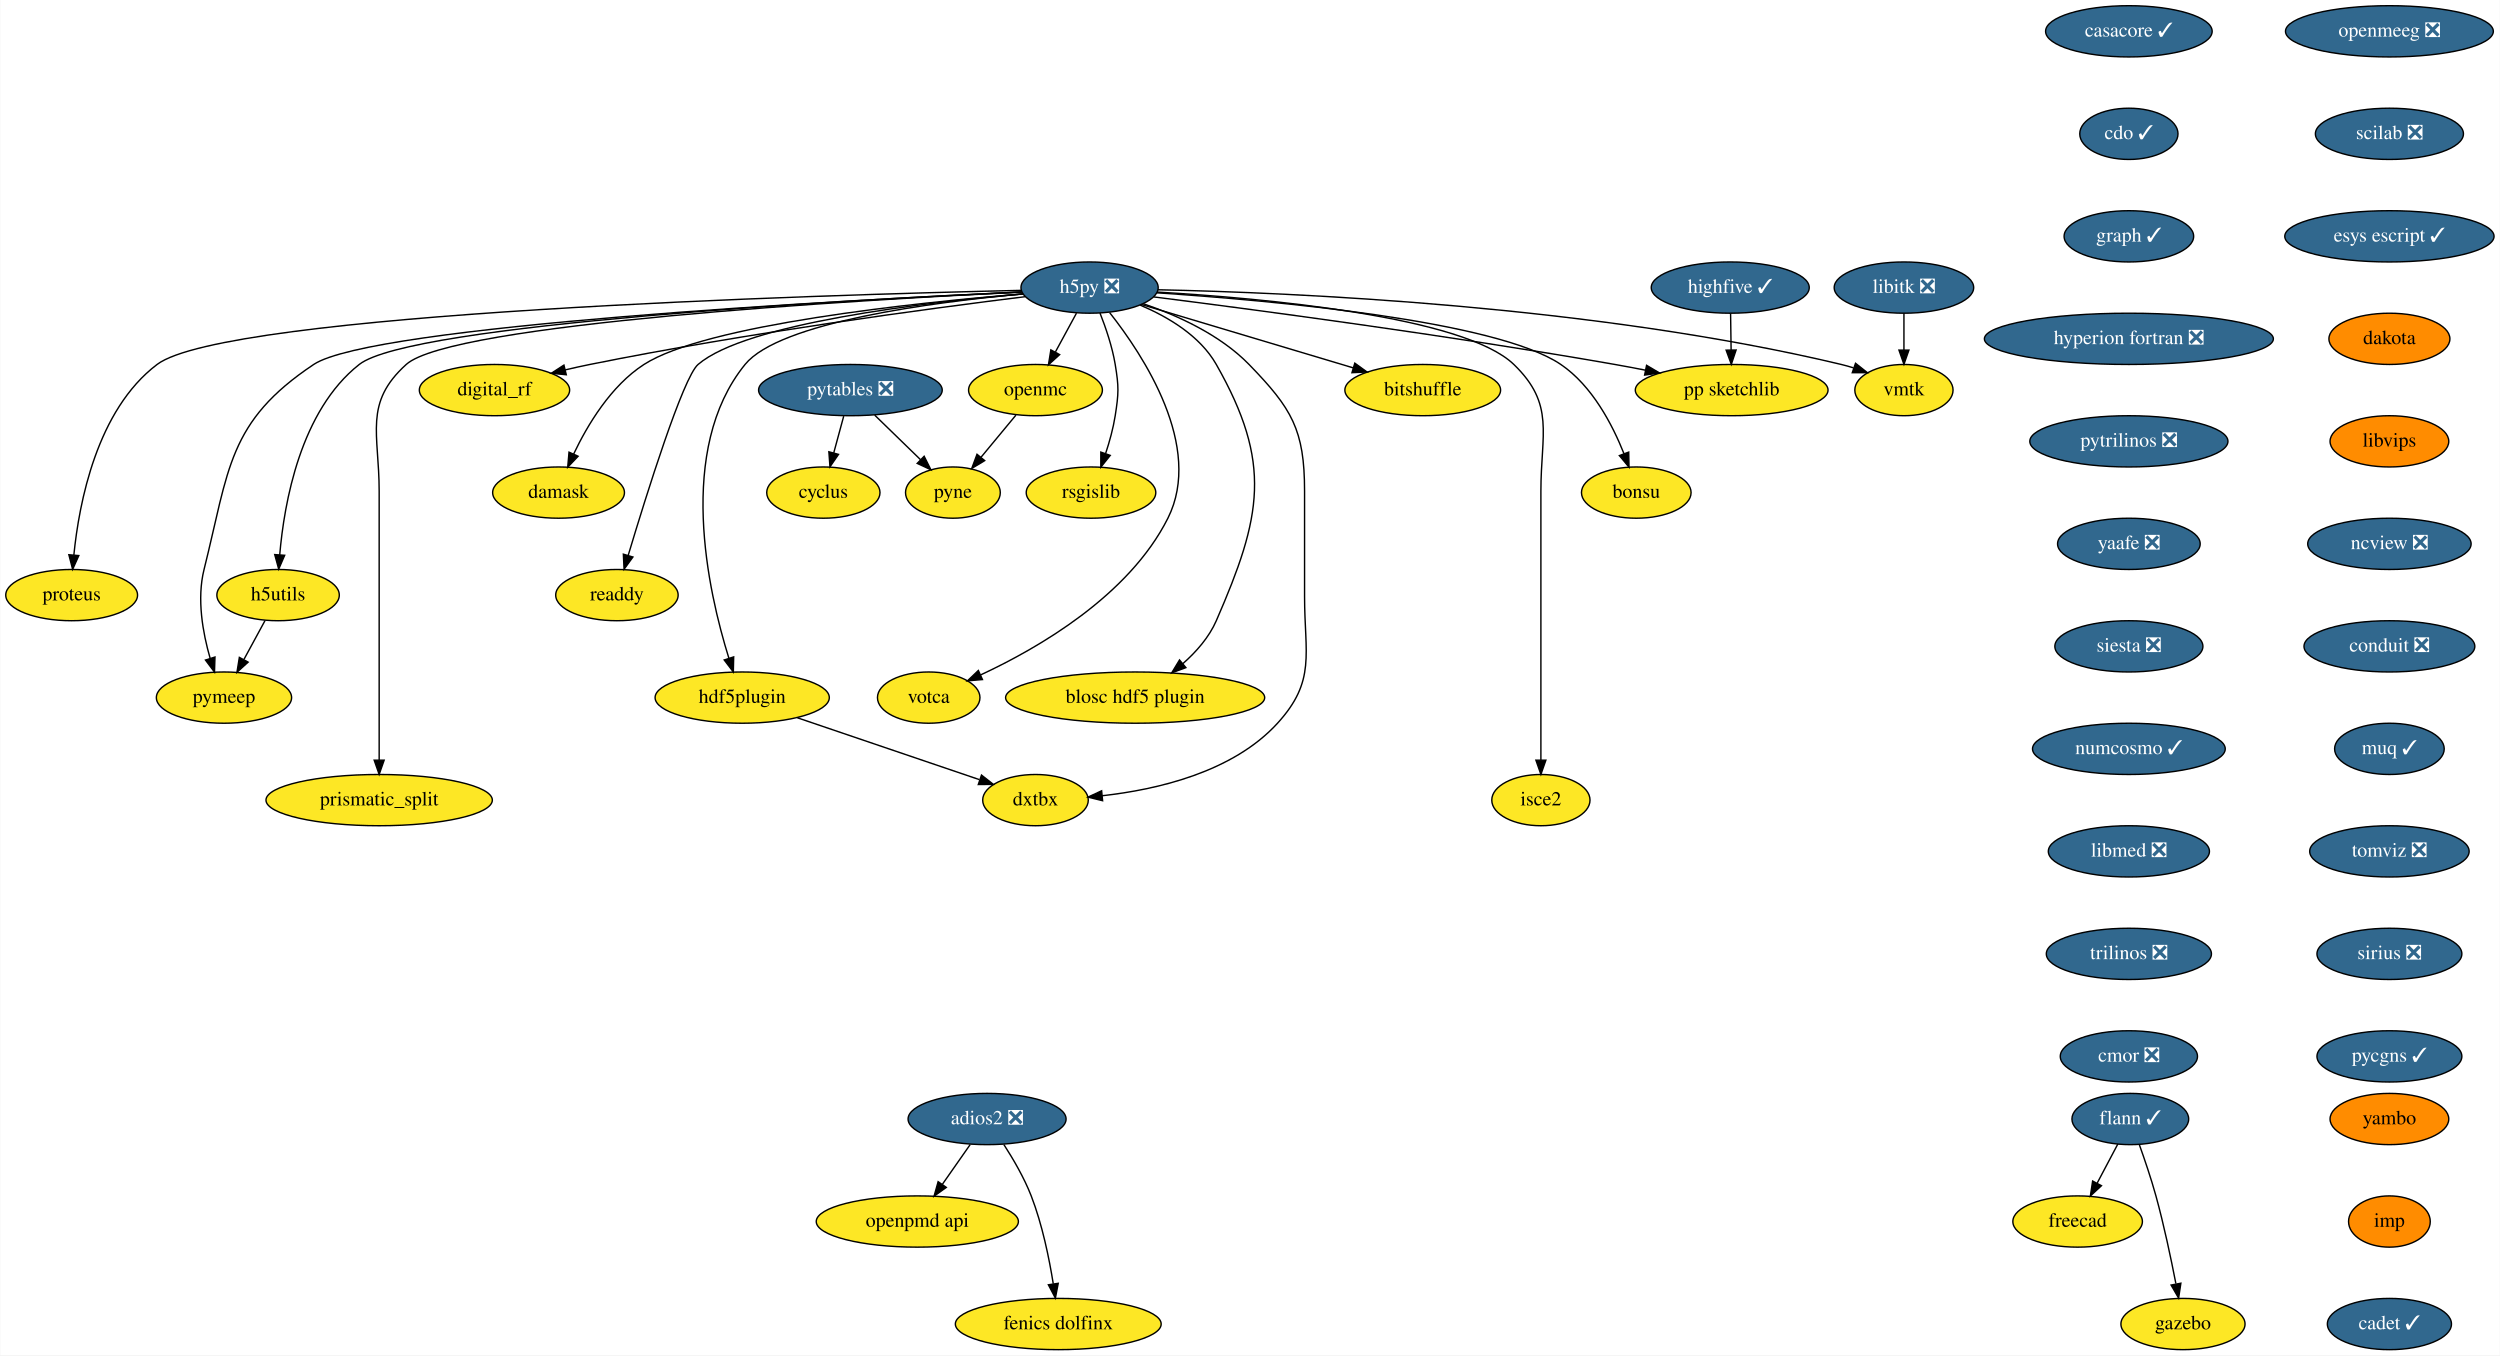
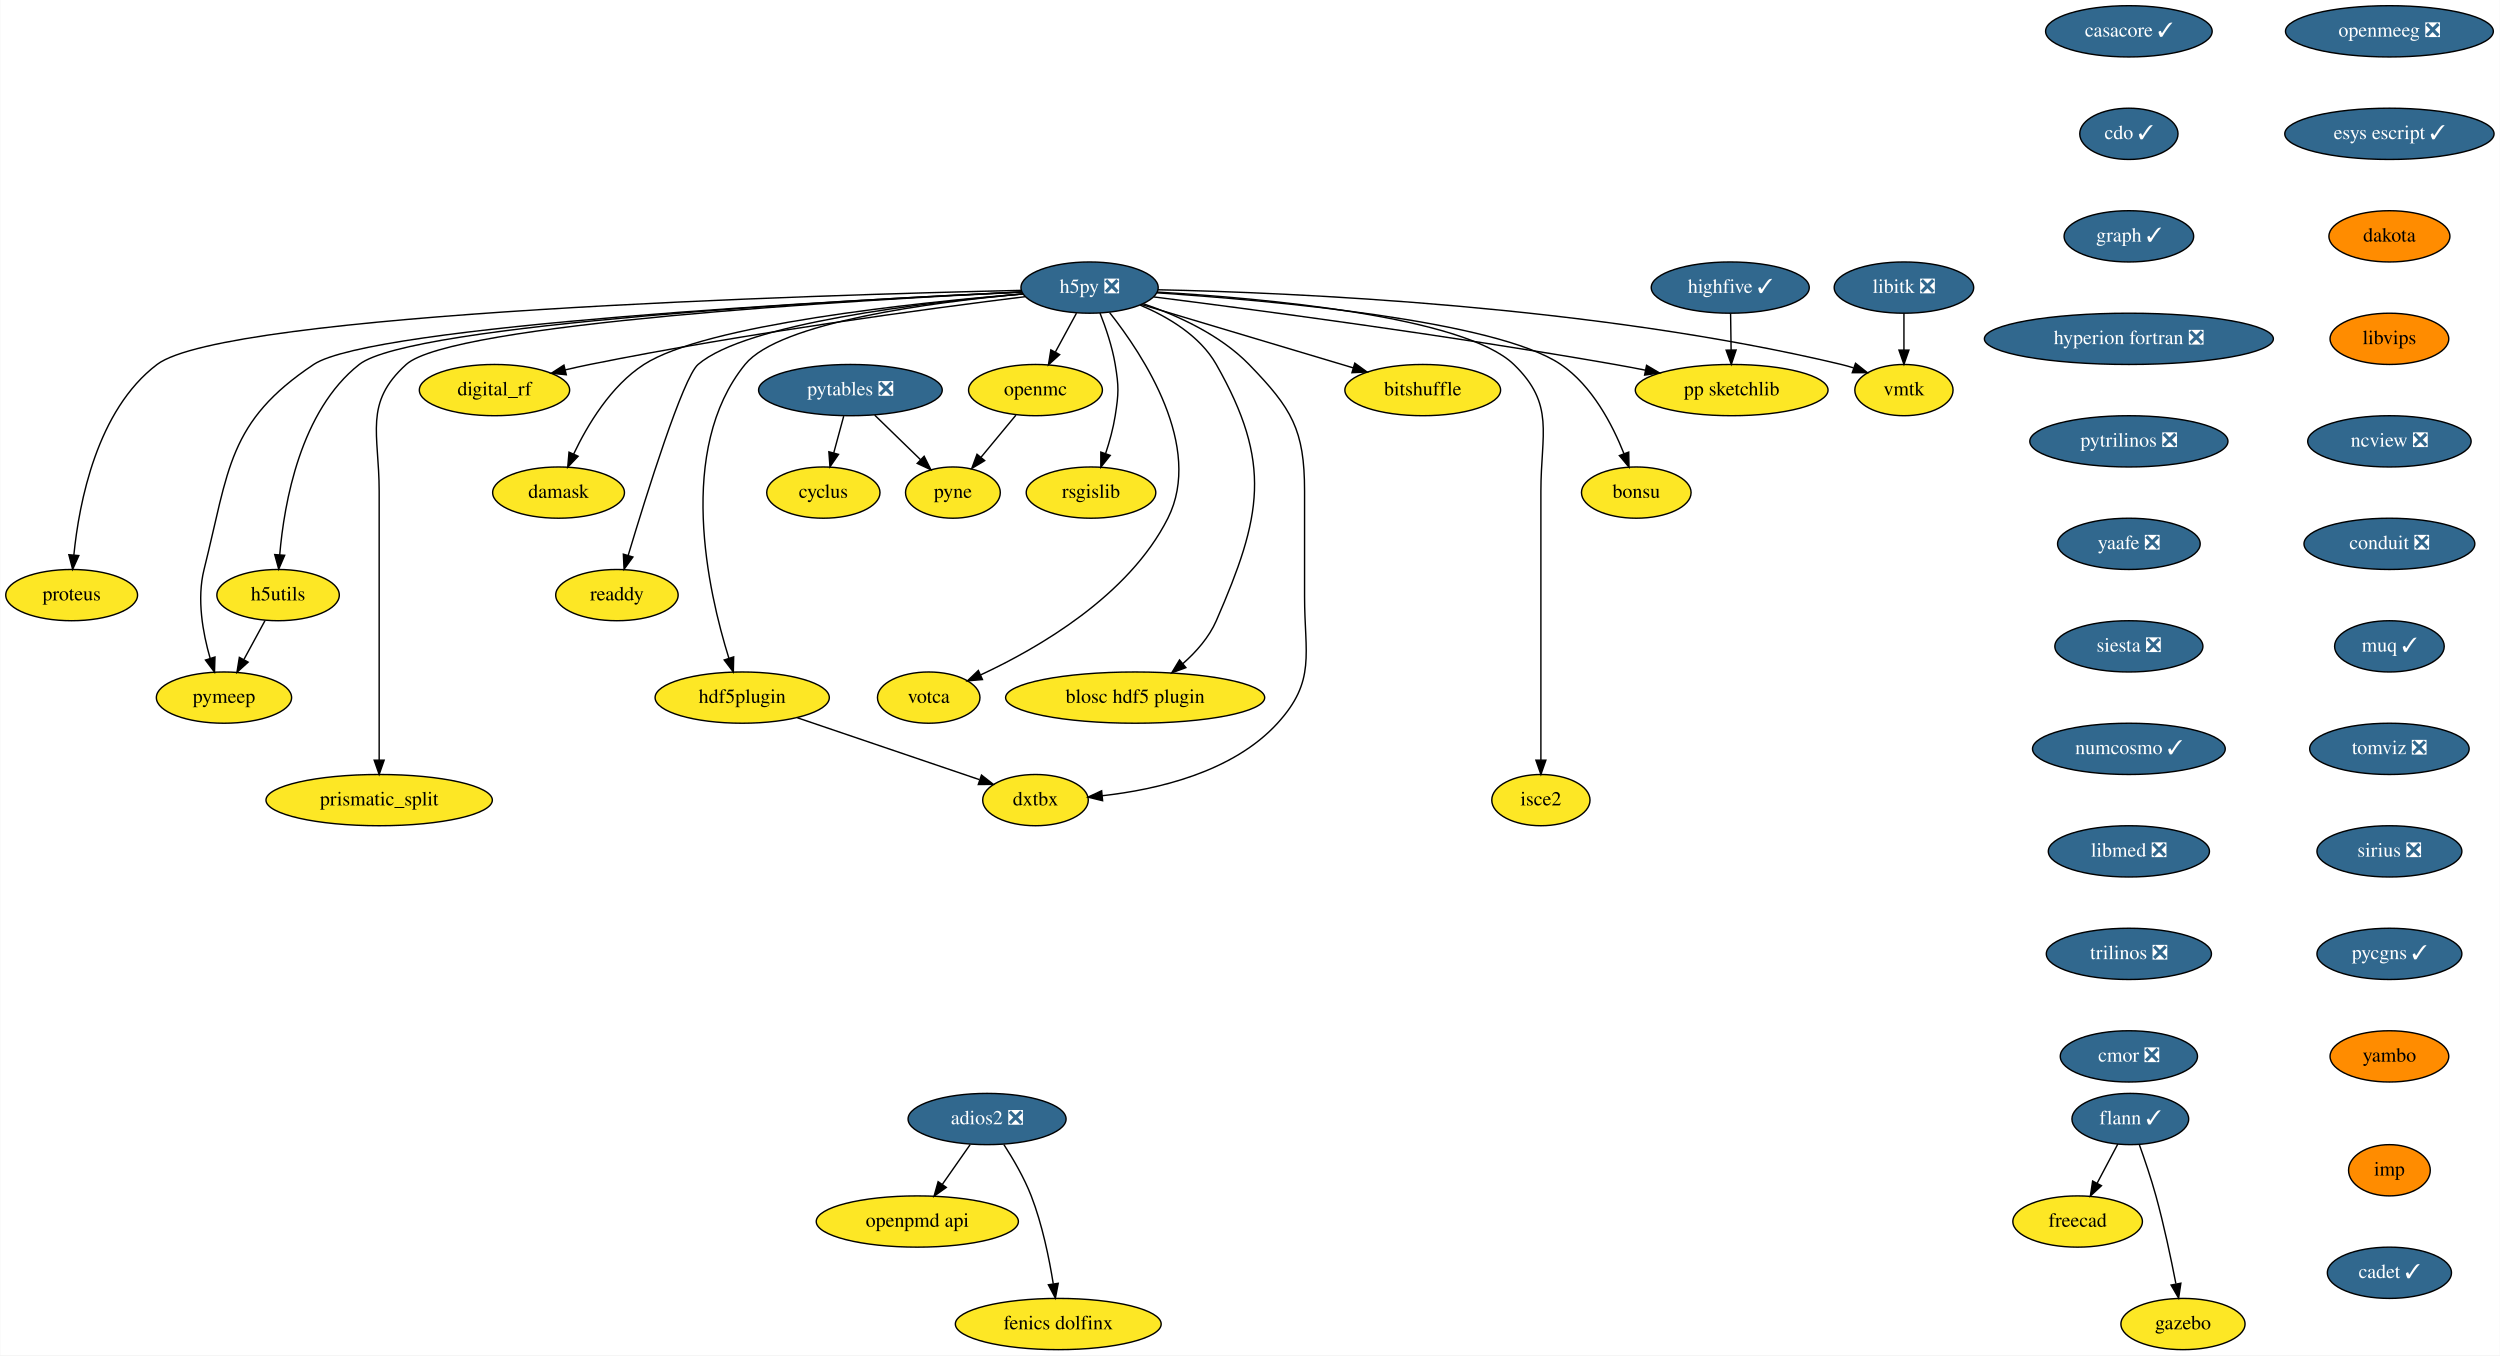
<svg xmlns="http://www.w3.org/2000/svg" xmlns:xlink="http://www.w3.org/1999/xlink" width="1756pt" height="952pt" viewBox="0.00 0.00 1755.65 952.00">
  <g id="graph0" class="graph" transform="scale(1 1) rotate(0) translate(4 948)">
    <polygon fill="white" stroke="transparent" points="-4,4 -4,-948 1751.65,-948 1751.65,4 -4,4" />
    <g id="node1" class="node">
      <g id="a_node1">
        <a xlink:href="https://github.com/conda-forge/casacore-feedstock/pull/67" xlink:title="casacore ✓">
          <ellipse fill="#31688e" stroke="black" cx="1491.15" cy="-926" rx="58.5" ry="18" />
          <text text-anchor="middle" x="1491.15" y="-922.3" font-family="Times,serif" font-size="14.00" fill="white">casacore ✓</text>
        </a>
      </g>
    </g>
    <g id="node2" class="node">
      <g id="a_node2">
        <a xlink:href="https://github.com/conda-forge/cdo-feedstock/pull/120" xlink:title="cdo ✓">
          <ellipse fill="#31688e" stroke="black" cx="1491.15" cy="-854" rx="34.5" ry="18" />
          <text text-anchor="middle" x="1491.15" y="-850.3" font-family="Times,serif" font-size="14.00" fill="white">cdo ✓</text>
        </a>
      </g>
    </g>
    <g id="node3" class="node">
      <g id="a_node3">
        <a xlink:href="https://github.com/conda-forge/graph-feedstock/pull/7" xlink:title="graph ✓">
          <ellipse fill="#31688e" stroke="black" cx="1491.15" cy="-782" rx="45.5" ry="18" />
          <text text-anchor="middle" x="1491.15" y="-778.3" font-family="Times,serif" font-size="14.00" fill="white">graph ✓</text>
        </a>
      </g>
    </g>
    <g id="node8" class="node">
      <g id="a_node8">
        <a xlink:href="https://github.com/conda-forge/hyperion-fortran-feedstock/pull/23" xlink:title="hyperion fortran ❎">
          <ellipse fill="#31688e" stroke="black" cx="1491.15" cy="-710" rx="101.5" ry="18" />
          <text text-anchor="middle" x="1491.15" y="-706.3" font-family="Times,serif" font-size="14.00" fill="white">hyperion fortran ❎</text>
        </a>
      </g>
    </g>
    <g id="node4" class="node">
      <g id="a_node4">
        <a xlink:href="https://github.com/conda-forge/cyclus-feedstock" xlink:title="cyclus">
          <ellipse fill="#fde725" stroke="black" cx="574.15" cy="-602" rx="39.79" ry="18" />
          <text text-anchor="middle" x="574.15" y="-598.3" font-family="Times,serif" font-size="14.00">cyclus</text>
        </a>
      </g>
    </g>
    <g id="node5" class="node">
      <g id="a_node5">
        <a xlink:href="https://github.com/conda-forge/flann-feedstock/pull/33" xlink:title="flann ✓">
          <ellipse fill="#31688e" stroke="black" cx="1492.15" cy="-162" rx="41" ry="18" />
          <text text-anchor="middle" x="1492.15" y="-158.3" font-family="Times,serif" font-size="14.00" fill="white">flann ✓</text>
        </a>
      </g>
    </g>
    <g id="node6" class="node">
      <g id="a_node6">
        <a xlink:href="https://github.com/conda-forge/freecad-feedstock" xlink:title="freecad">
          <ellipse fill="#fde725" stroke="black" cx="1455.15" cy="-90" rx="45.5" ry="18" />
          <text text-anchor="middle" x="1455.15" y="-86.3" font-family="Times,serif" font-size="14.00">freecad</text>
        </a>
      </g>
    </g>
    <g id="edge3" class="edge">
      <path fill="none" stroke="black" d="M1483.38,-144.41C1479.06,-136.25 1473.76,-126.22 1468.92,-117.07" />
      <polygon fill="black" stroke="black" points="1471.88,-115.16 1464.11,-107.96 1465.69,-118.43 1471.88,-115.16" />
    </g>
    <g id="node7" class="node">
      <g id="a_node7">
        <a xlink:href="https://github.com/conda-forge/gazebo-feedstock" xlink:title="gazebo">
          <ellipse fill="#fde725" stroke="black" cx="1529.15" cy="-18" rx="43.59" ry="18" />
          <text text-anchor="middle" x="1529.15" y="-14.3" font-family="Times,serif" font-size="14.00">gazebo</text>
        </a>
      </g>
    </g>
    <g id="edge4" class="edge">
      <path fill="none" stroke="black" d="M1498.5,-143.97C1502.2,-133.66 1506.79,-120.18 1510.15,-108 1515.78,-87.57 1520.72,-64.11 1524.16,-46.4" />
      <polygon fill="black" stroke="black" points="1527.67,-46.68 1526.09,-36.21 1520.79,-45.38 1527.67,-46.68" />
    </g>
    <g id="node29" class="node">
      <g id="a_node29">
        <a xlink:href="https://github.com/conda-forge/pytrilinos-feedstock/pull/44" xlink:title="pytrilinos ❎">
          <ellipse fill="#31688e" stroke="black" cx="1491.15" cy="-638" rx="69.59" ry="18" />
          <text text-anchor="middle" x="1491.15" y="-634.3" font-family="Times,serif" font-size="14.00" fill="white">pytrilinos ❎</text>
        </a>
      </g>
    </g>
    <g id="node9" class="node">
      <g id="a_node9">
        <a xlink:href="https://github.com/conda-forge/h5py-feedstock/pull/118" xlink:title="h5py ❎">
          <ellipse fill="#31688e" stroke="black" cx="761.15" cy="-746" rx="48.19" ry="18" />
          <text text-anchor="middle" x="761.15" y="-742.3" font-family="Times,serif" font-size="14.00" fill="white">h5py ❎</text>
        </a>
      </g>
    </g>
    <g id="node10" class="node">
      <g id="a_node10">
        <a xlink:href="https://github.com/conda-forge/openmc-feedstock" xlink:title="openmc">
          <ellipse fill="#fde725" stroke="black" cx="723.15" cy="-674" rx="47" ry="18" />
          <text text-anchor="middle" x="723.15" y="-670.3" font-family="Times,serif" font-size="14.00">openmc</text>
        </a>
      </g>
    </g>
    <g id="edge6" class="edge">
      <path fill="none" stroke="black" d="M751.95,-728.05C747.51,-719.89 742.1,-709.91 737.16,-700.82" />
      <polygon fill="black" stroke="black" points="740.11,-698.91 732.26,-691.79 733.95,-702.25 740.11,-698.91" />
    </g>
    <g id="node11" class="node">
      <g id="a_node11">
        <a xlink:href="https://github.com/conda-forge/rsgislib-feedstock" xlink:title="rsgislib">
          <ellipse fill="#fde725" stroke="black" cx="762.15" cy="-602" rx="45.5" ry="18" />
          <text text-anchor="middle" x="762.15" y="-598.3" font-family="Times,serif" font-size="14.00">rsgislib</text>
        </a>
      </g>
    </g>
    <g id="edge7" class="edge">
      <path fill="none" stroke="black" d="M768.44,-728.18C772.48,-717.94 777.09,-704.46 779.15,-692 781.75,-676.21 781.62,-671.81 779.15,-656 777.77,-647.18 775.17,-637.82 772.41,-629.46" />
      <polygon fill="black" stroke="black" points="775.65,-628.13 769.04,-619.86 769.05,-630.45 775.65,-628.13" />
    </g>
    <g id="node12" class="node">
      <g id="a_node12">
        <a xlink:href="https://github.com/conda-forge/h5utils-feedstock" xlink:title="h5utils">
          <ellipse fill="#fde725" stroke="black" cx="191.15" cy="-530" rx="43" ry="18" />
          <text text-anchor="middle" x="191.15" y="-526.3" font-family="Times,serif" font-size="14.00">h5utils</text>
        </a>
      </g>
    </g>
    <g id="edge8" class="edge">
      <path fill="none" stroke="black" d="M713.35,-742.95C592.98,-737.38 284.29,-720.45 248.15,-692 206.9,-659.54 195.44,-594.98 192.3,-558.24" />
      <polygon fill="black" stroke="black" points="195.78,-557.96 191.59,-548.24 188.8,-558.46 195.78,-557.96" />
    </g>
    <g id="node13" class="node">
      <g id="a_node13">
        <a xlink:href="https://github.com/conda-forge/pymeep-feedstock" xlink:title="pymeep">
          <ellipse fill="#fde725" stroke="black" cx="153.15" cy="-458" rx="47.5" ry="18" />
          <text text-anchor="middle" x="153.15" y="-454.3" font-family="Times,serif" font-size="14.00">pymeep</text>
        </a>
      </g>
    </g>
    <g id="edge9" class="edge">
      <path fill="none" stroke="black" d="M713.39,-742.92C588.15,-737.1 257.07,-719.3 216.15,-692 155.77,-651.72 156.79,-618.4 139.15,-548 133.97,-527.33 138.27,-503.45 143.42,-485.63" />
      <polygon fill="black" stroke="black" points="146.82,-486.5 146.49,-475.91 140.14,-484.39 146.82,-486.5" />
    </g>
    <g id="node14" class="node">
      <g id="a_node14">
        <a xlink:href="https://github.com/conda-forge/blosc-hdf5-plugin-feedstock" xlink:title="blosc hdf5 plugin">
          <ellipse fill="#fde725" stroke="black" cx="793.15" cy="-458" rx="91" ry="18" />
          <text text-anchor="middle" x="793.15" y="-454.3" font-family="Times,serif" font-size="14.00">blosc hdf5 plugin</text>
        </a>
      </g>
    </g>
    <g id="edge10" class="edge">
      <path fill="none" stroke="black" d="M796.66,-733.7C816.17,-725.47 838.68,-712.17 850.15,-692 889.68,-622.45 882.1,-585.34 850.15,-512 845.09,-500.39 836.09,-490.17 826.71,-481.89" />
      <polygon fill="black" stroke="black" points="828.78,-479.05 818.83,-475.39 824.33,-484.45 828.78,-479.05" />
    </g>
    <g id="node15" class="node">
      <g id="a_node15">
        <a xlink:href="https://github.com/conda-forge/isce2-feedstock" xlink:title="isce2">
          <ellipse fill="#fde725" stroke="black" cx="1078.15" cy="-386" rx="34.5" ry="18" />
          <text text-anchor="middle" x="1078.15" y="-382.3" font-family="Times,serif" font-size="14.00">isce2</text>
        </a>
      </g>
    </g>
    <g id="edge11" class="edge">
      <path fill="none" stroke="black" d="M808.52,-742.86C883.37,-738.48 1024.1,-725.87 1059.15,-692 1088.23,-663.89 1078.15,-643.45 1078.15,-603 1078.15,-603 1078.15,-603 1078.15,-529 1078.15,-489 1078.15,-442.65 1078.15,-414.08" />
      <polygon fill="black" stroke="black" points="1081.65,-414.05 1078.15,-404.05 1074.65,-414.05 1081.65,-414.05" />
    </g>
    <g id="node16" class="node">
      <g id="a_node16">
        <a xlink:href="https://github.com/conda-forge/bitshuffle-feedstock" xlink:title="bitshuffle">
          <ellipse fill="#fde725" stroke="black" cx="995.15" cy="-674" rx="54.69" ry="18" />
          <text text-anchor="middle" x="995.15" y="-670.3" font-family="Times,serif" font-size="14.00">bitshuffle</text>
        </a>
      </g>
    </g>
    <g id="edge12" class="edge">
      <path fill="none" stroke="black" d="M797.45,-734.14C837.43,-722.18 901.92,-702.89 946.31,-689.61" />
      <polygon fill="black" stroke="black" points="947.44,-692.92 956.02,-686.7 945.44,-686.22 947.44,-692.92" />
    </g>
    <g id="node17" class="node">
      <g id="a_node17">
        <a xlink:href="https://github.com/conda-forge/bonsu-feedstock" xlink:title="bonsu">
          <ellipse fill="#fde725" stroke="black" cx="1145.15" cy="-602" rx="38.5" ry="18" />
          <text text-anchor="middle" x="1145.15" y="-598.3" font-family="Times,serif" font-size="14.00">bonsu</text>
        </a>
      </g>
    </g>
    <g id="edge13" class="edge">
      <path fill="none" stroke="black" d="M808.26,-742.33C888.33,-737.02 1046.7,-722.84 1092.15,-692 1114.14,-677.07 1128.41,-649.71 1136.53,-629.25" />
      <polygon fill="black" stroke="black" points="1139.83,-630.44 1140.04,-619.85 1133.27,-628 1139.83,-630.44" />
    </g>
    <g id="node18" class="node">
      <g id="a_node18">
        <a xlink:href="https://github.com/conda-forge/proteus-feedstock" xlink:title="proteus">
          <ellipse fill="#fde725" stroke="black" cx="46.15" cy="-530" rx="46.29" ry="18" />
          <text text-anchor="middle" x="46.15" y="-526.3" font-family="Times,serif" font-size="14.00">proteus</text>
        </a>
      </g>
    </g>
    <g id="edge14" class="edge">
      <path fill="none" stroke="black" d="M713.27,-744.06C570.44,-740.84 154.29,-728.4 106.15,-692 63.92,-660.07 51.4,-595.03 47.7,-558.14" />
      <polygon fill="black" stroke="black" points="51.18,-557.76 46.84,-548.09 44.2,-558.35 51.18,-557.76" />
    </g>
    <g id="node19" class="node">
      <g id="a_node19">
        <a xlink:href="https://github.com/conda-forge/hdf5plugin-feedstock" xlink:title="hdf5plugin">
          <ellipse fill="#fde725" stroke="black" cx="517.15" cy="-458" rx="61.19" ry="18" />
          <text text-anchor="middle" x="517.15" y="-454.3" font-family="Times,serif" font-size="14.00">hdf5plugin</text>
        </a>
      </g>
    </g>
    <g id="edge15" class="edge">
      <path fill="none" stroke="black" d="M714.42,-741.54C651.15,-735.77 543.31,-721.76 519.15,-692 470.69,-632.31 493.08,-532.83 507.83,-485.54" />
      <polygon fill="black" stroke="black" points="511.16,-486.6 510.92,-476 504.51,-484.44 511.16,-486.6" />
    </g>
    <g id="node20" class="node">
      <g id="a_node20">
        <a xlink:href="https://github.com/conda-forge/prismatic_split-feedstock" xlink:title="prismatic_split">
          <ellipse fill="#fde725" stroke="black" cx="262.15" cy="-386" rx="79.5" ry="18" />
          <text text-anchor="middle" x="262.15" y="-382.3" font-family="Times,serif" font-size="14.00">prismatic_split</text>
        </a>
      </g>
    </g>
    <g id="edge16" class="edge">
      <path fill="none" stroke="black" d="M713.7,-742.88C598.83,-737.31 312.86,-720.68 281.15,-692 251.15,-664.87 262.15,-643.45 262.15,-603 262.15,-603 262.15,-603 262.15,-529 262.15,-489 262.15,-442.65 262.15,-414.08" />
      <polygon fill="black" stroke="black" points="265.65,-414.05 262.15,-404.05 258.65,-414.05 265.65,-414.05" />
    </g>
    <g id="node21" class="node">
      <g id="a_node21">
        <a xlink:href="https://github.com/conda-forge/digital_rf-feedstock" xlink:title="digital_rf">
          <ellipse fill="#fde725" stroke="black" cx="343.15" cy="-674" rx="52.79" ry="18" />
          <text text-anchor="middle" x="343.15" y="-670.3" font-family="Times,serif" font-size="14.00">digital_rf</text>
        </a>
      </g>
    </g>
    <g id="edge17" class="edge">
      <path fill="none" stroke="black" d="M716.02,-739.63C648.96,-731.33 519.19,-714.01 410.15,-692 404.49,-690.86 398.6,-689.55 392.76,-688.17" />
      <polygon fill="black" stroke="black" points="393.58,-684.77 383.03,-685.81 391.92,-691.57 393.58,-684.77" />
    </g>
    <g id="node22" class="node">
      <g id="a_node22">
        <a xlink:href="https://github.com/conda-forge/damask-feedstock" xlink:title="damask">
          <ellipse fill="#fde725" stroke="black" cx="388.15" cy="-602" rx="46.29" ry="18" />
          <text text-anchor="middle" x="388.15" y="-598.3" font-family="Times,serif" font-size="14.00">damask</text>
        </a>
      </g>
    </g>
    <g id="edge18" class="edge">
      <path fill="none" stroke="black" d="M714.32,-741.59C638.11,-735.29 491.4,-719.89 448.15,-692 424.89,-677.01 408.43,-649.46 398.7,-628.97" />
      <polygon fill="black" stroke="black" points="401.89,-627.53 394.59,-619.85 395.51,-630.4 401.89,-627.53" />
    </g>
    <g id="node23" class="node">
      <g id="a_node23">
        <a xlink:href="https://github.com/conda-forge/pp-sketchlib-feedstock" xlink:title="pp sketchlib">
          <ellipse fill="#fde725" stroke="black" cx="1212.15" cy="-674" rx="67.69" ry="18" />
          <text text-anchor="middle" x="1212.15" y="-670.3" font-family="Times,serif" font-size="14.00">pp sketchlib</text>
        </a>
      </g>
    </g>
    <g id="edge19" class="edge">
      <path fill="none" stroke="black" d="M806.16,-739.45C875.81,-730.65 1013.81,-712.39 1130.15,-692 1137.14,-690.77 1144.44,-689.4 1151.69,-687.97" />
      <polygon fill="black" stroke="black" points="1152.38,-691.4 1161.5,-686.01 1151.01,-684.54 1152.38,-691.4" />
    </g>
    <g id="node24" class="node">
      <g id="a_node24">
        <a xlink:href="https://github.com/conda-forge/readdy-feedstock" xlink:title="readdy">
          <ellipse fill="#fde725" stroke="black" cx="429.15" cy="-530" rx="43" ry="18" />
          <text text-anchor="middle" x="429.15" y="-526.3" font-family="Times,serif" font-size="14.00">readdy</text>
        </a>
      </g>
    </g>
    <g id="edge20" class="edge">
      <path fill="none" stroke="black" d="M714.47,-741.56C645.22,-735.55 519.78,-720.94 486.15,-692 475.64,-682.96 450.06,-601.21 437.04,-557.81" />
      <polygon fill="black" stroke="black" points="440.38,-556.75 434.17,-548.17 433.67,-558.75 440.38,-556.75" />
    </g>
    <g id="node25" class="node">
      <g id="a_node25">
        <a xlink:href="https://github.com/conda-forge/votca-feedstock" xlink:title="votca">
          <ellipse fill="#fde725" stroke="black" cx="648.15" cy="-458" rx="36" ry="18" />
          <text text-anchor="middle" x="648.15" y="-454.3" font-family="Times,serif" font-size="14.00">votca</text>
        </a>
      </g>
    </g>
    <g id="edge21" class="edge">
      <path fill="none" stroke="black" d="M775.25,-728.41C798.84,-698.54 841.34,-634.15 816.15,-584 788.8,-529.57 725.27,-492.84 684.65,-473.96" />
      <polygon fill="black" stroke="black" points="685.9,-470.68 675.35,-469.76 683.02,-477.06 685.9,-470.68" />
    </g>
    <g id="node26" class="node">
      <g id="a_node26">
        <a xlink:href="https://github.com/conda-forge/vmtk-feedstock" xlink:title="vmtk">
          <ellipse fill="#fde725" stroke="black" cx="1333.15" cy="-674" rx="34.5" ry="18" />
          <text text-anchor="middle" x="1333.15" y="-670.3" font-family="Times,serif" font-size="14.00">vmtk</text>
        </a>
      </g>
    </g>
    <g id="edge22" class="edge">
      <path fill="none" stroke="black" d="M809.19,-744.47C902.82,-742.49 1115.75,-733.4 1289.15,-692 1291.98,-691.32 1294.88,-690.5 1297.77,-689.6" />
      <polygon fill="black" stroke="black" points="1299.15,-692.83 1307.46,-686.25 1296.86,-686.21 1299.15,-692.83" />
    </g>
    <g id="node27" class="node">
      <g id="a_node27">
        <a xlink:href="https://github.com/conda-forge/dxtbx-feedstock" xlink:title="dxtbx">
          <ellipse fill="#fde725" stroke="black" cx="723.15" cy="-386" rx="37.09" ry="18" />
          <text text-anchor="middle" x="723.15" y="-382.3" font-family="Times,serif" font-size="14.00">dxtbx</text>
        </a>
      </g>
    </g>
    <g id="edge23" class="edge">
      <path fill="none" stroke="black" d="M798.73,-734.72C822.65,-726.53 852.84,-712.91 873.15,-692 903.24,-661.02 912.15,-646.19 912.15,-603 912.15,-603 912.15,-603 912.15,-529 912.15,-488.55 920.4,-469.88 893.15,-440 861.78,-405.61 808.52,-393.34 769.95,-389.07" />
      <polygon fill="black" stroke="black" points="770.29,-385.58 759.99,-388.1 769.61,-392.55 770.29,-385.58" />
    </g>
    <g id="node28" class="node">
      <g id="a_node28">
        <a xlink:href="https://github.com/conda-forge/pyne-feedstock" xlink:title="pyne">
          <ellipse fill="#fde725" stroke="black" cx="665.15" cy="-602" rx="33.29" ry="18" />
          <text text-anchor="middle" x="665.15" y="-598.3" font-family="Times,serif" font-size="14.00">pyne</text>
        </a>
      </g>
    </g>
    <g id="edge24" class="edge">
      <path fill="none" stroke="black" d="M709.4,-656.41C702.07,-647.57 692.93,-636.53 684.86,-626.79" />
      <polygon fill="black" stroke="black" points="687.47,-624.46 678.39,-618.99 682.08,-628.92 687.47,-624.46" />
    </g>
    <g id="edge25" class="edge">
      <path fill="none" stroke="black" d="M181.95,-512.05C177.51,-503.89 172.1,-493.91 167.16,-484.82" />
      <polygon fill="black" stroke="black" points="170.11,-482.91 162.26,-475.79 163.95,-486.25 170.11,-482.91" />
    </g>
    <g id="edge26" class="edge">
      <path fill="none" stroke="black" d="M555.89,-443.83C592.43,-431.42 646.94,-412.9 683.7,-400.4" />
      <polygon fill="black" stroke="black" points="685.23,-403.58 693.57,-397.05 682.98,-396.95 685.23,-403.58" />
    </g>
    <g id="node32" class="node">
      <g id="a_node32">
        <a xlink:href="https://github.com/conda-forge/yaafe-feedstock/pull/17" xlink:title="yaafe ❎">
          <ellipse fill="#31688e" stroke="black" cx="1491.15" cy="-566" rx="50.09" ry="18" />
          <text text-anchor="middle" x="1491.15" y="-562.3" font-family="Times,serif" font-size="14.00" fill="white">yaafe ❎</text>
        </a>
      </g>
    </g>
    <g id="node30" class="node">
      <g id="a_node30">
        <a xlink:href="https://github.com/conda-forge/libitk-feedstock/pull/70" xlink:title="libitk ❎">
          <ellipse fill="#31688e" stroke="black" cx="1333.15" cy="-746" rx="48.99" ry="18" />
          <text text-anchor="middle" x="1333.15" y="-742.3" font-family="Times,serif" font-size="14.00" fill="white">libitk ❎</text>
        </a>
      </g>
    </g>
    <g id="edge28" class="edge">
      <path fill="none" stroke="black" d="M1333.15,-727.7C1333.15,-719.98 1333.15,-710.71 1333.15,-702.11" />
      <polygon fill="black" stroke="black" points="1336.65,-702.1 1333.15,-692.1 1329.65,-702.1 1336.65,-702.1" />
    </g>
    <g id="node31" class="node">
      <g id="a_node31">
        <a xlink:href="https://github.com/conda-forge/pytables-feedstock/pull/79" xlink:title="pytables ❎">
          <ellipse fill="#31688e" stroke="black" cx="593.15" cy="-674" rx="64.5" ry="18" />
          <text text-anchor="middle" x="593.15" y="-670.3" font-family="Times,serif" font-size="14.00" fill="white">pytables ❎</text>
        </a>
      </g>
    </g>
    <g id="edge29" class="edge">
      <path fill="none" stroke="black" d="M588.45,-655.7C586.33,-647.9 583.78,-638.51 581.43,-629.83" />
      <polygon fill="black" stroke="black" points="584.79,-628.84 578.79,-620.1 578.03,-630.67 584.79,-628.84" />
    </g>
    <g id="edge30" class="edge">
      <path fill="none" stroke="black" d="M610.21,-656.41C619.85,-647.04 632.01,-635.21 642.45,-625.07" />
      <polygon fill="black" stroke="black" points="644.95,-627.52 649.68,-618.04 640.07,-622.5 644.95,-627.52" />
    </g>
    <g id="node33" class="node">
      <g id="a_node33">
        <a xlink:href="https://github.com/conda-forge/siesta-feedstock/pull/31" xlink:title="siesta ❎">
          <ellipse fill="#31688e" stroke="black" cx="1491.15" cy="-494" rx="52" ry="18" />
          <text text-anchor="middle" x="1491.15" y="-490.3" font-family="Times,serif" font-size="14.00" fill="white">siesta ❎</text>
        </a>
      </g>
    </g>
    <g id="node34" class="node">
      <g id="a_node34">
        <a xlink:href="https://github.com/conda-forge/numcosmo-feedstock/pull/28" xlink:title="numcosmo ✓">
          <ellipse fill="#31688e" stroke="black" cx="1491.15" cy="-422" rx="67.69" ry="18" />
          <text text-anchor="middle" x="1491.15" y="-418.3" font-family="Times,serif" font-size="14.00" fill="white">numcosmo ✓</text>
        </a>
      </g>
    </g>
    <g id="node35" class="node">
      <g id="a_node35">
        <a xlink:href="https://github.com/conda-forge/libmed-feedstock/pull/32" xlink:title="libmed ❎">
          <ellipse fill="#31688e" stroke="black" cx="1491.15" cy="-350" rx="56.59" ry="18" />
          <text text-anchor="middle" x="1491.15" y="-346.3" font-family="Times,serif" font-size="14.00" fill="white">libmed ❎</text>
        </a>
      </g>
    </g>
    <g id="node36" class="node">
      <g id="a_node36">
        <a xlink:href="https://github.com/conda-forge/trilinos-feedstock/pull/40" xlink:title="trilinos ❎">
          <ellipse fill="#31688e" stroke="black" cx="1491.15" cy="-278" rx="58" ry="18" />
          <text text-anchor="middle" x="1491.15" y="-274.3" font-family="Times,serif" font-size="14.00" fill="white">trilinos ❎</text>
        </a>
      </g>
    </g>
    <g id="node37" class="node">
      <g id="a_node37">
        <a xlink:href="https://github.com/conda-forge/cmor-feedstock/pull/45" xlink:title="cmor ❎">
          <ellipse fill="#31688e" stroke="black" cx="1491.15" cy="-206" rx="48.19" ry="18" />
          <text text-anchor="middle" x="1491.15" y="-202.3" font-family="Times,serif" font-size="14.00" fill="white">cmor ❎</text>
        </a>
      </g>
    </g>
    <g id="node38" class="node">
      <g id="a_node38">
        <a xlink:href="https://github.com/conda-forge/openpmd-api-feedstock" xlink:title="openpmd api">
          <ellipse fill="#fde725" stroke="black" cx="640.15" cy="-90" rx="71" ry="18" />
          <text text-anchor="middle" x="640.15" y="-86.3" font-family="Times,serif" font-size="14.00">openpmd api</text>
        </a>
      </g>
    </g>
    <g id="node39" class="node">
      <g id="a_node39">
        <a xlink:href="https://github.com/conda-forge/openmeeg-feedstock/pull/28" xlink:title="openmeeg ❎">
          <ellipse fill="#31688e" stroke="black" cx="1674.15" cy="-926" rx="73" ry="18" />
          <text text-anchor="middle" x="1674.15" y="-922.3" font-family="Times,serif" font-size="14.00" fill="white">openmeeg ❎</text>
        </a>
      </g>
    </g>
    <g id="node40" class="node">
      <g id="a_node40">
-         <a xlink:href="https://github.com/conda-forge/scilab-feedstock/pull/28" xlink:title="scilab ❎">
-           <ellipse fill="#31688e" stroke="black" cx="1674.15" cy="-854" rx="52" ry="18" />
-           <text text-anchor="middle" x="1674.15" y="-850.3" font-family="Times,serif" font-size="14.00" fill="white">scilab ❎</text>
-         </a>
-       </g>
-     </g>
-     <g id="node42" class="node">
-       <g id="a_node42">
        <a xlink:href="https://github.com/conda-forge/esys-escript-feedstock/pull/54" xlink:title="esys escript ✓">
-           <ellipse fill="#31688e" stroke="black" cx="1674.15" cy="-782" rx="73.5" ry="18" />
-           <text text-anchor="middle" x="1674.15" y="-778.3" font-family="Times,serif" font-size="14.00" fill="white">esys escript ✓</text>
+           <ellipse fill="#31688e" stroke="black" cx="1674.15" cy="-854" rx="73.5" ry="18" />
+           <text text-anchor="middle" x="1674.15" y="-850.3" font-family="Times,serif" font-size="14.00" fill="white">esys escript ✓</text>
+         </a>
+       </g>
+     </g>
+     <g id="node44" class="node">
+       <g id="a_node44">
+         <a xlink:href="https://github.com/conda-forge/dakota-feedstock" xlink:title="dakota">
+           <ellipse fill="#ff8c00" stroke="black" cx="1674.15" cy="-782" rx="42.49" ry="18" />
+           <text text-anchor="middle" x="1674.15" y="-778.3" font-family="Times,serif" font-size="14.00">dakota</text>
        </a>
      </g>
    </g>
    <g id="node41" class="node">
      <g id="a_node41">
        <a xlink:href="https://github.com/conda-forge/highfive-feedstock/pull/29" xlink:title="highfive ✓">
          <ellipse fill="#31688e" stroke="black" cx="1211.15" cy="-746" rx="55.49" ry="18" />
          <text text-anchor="middle" x="1211.15" y="-742.3" font-family="Times,serif" font-size="14.00" fill="white">highfive ✓</text>
        </a>
      </g>
    </g>
    <g id="edge38" class="edge">
      <path fill="none" stroke="black" d="M1211.39,-727.7C1211.5,-719.98 1211.64,-710.71 1211.76,-702.11" />
      <polygon fill="black" stroke="black" points="1215.26,-702.15 1211.9,-692.1 1208.26,-702.05 1215.26,-702.15" />
    </g>
-     <g id="node45" class="node">
-       <g id="a_node45">
-         <a xlink:href="https://github.com/conda-forge/dakota-feedstock" xlink:title="dakota">
-           <ellipse fill="#ff8c00" stroke="black" cx="1674.15" cy="-710" rx="42.49" ry="18" />
-           <text text-anchor="middle" x="1674.15" y="-706.3" font-family="Times,serif" font-size="14.00">dakota</text>
-         </a>
-       </g>
-     </g>
-     <g id="node43" class="node">
-       <g id="a_node43">
+     <g id="node42" class="node">
+       <g id="a_node42">
        <a xlink:href="https://github.com/conda-forge/adios2-feedstock/pull/56" xlink:title="adios2 ❎">
          <ellipse fill="#31688e" stroke="black" cx="689.15" cy="-162" rx="55.49" ry="18" />
          <text text-anchor="middle" x="689.15" y="-158.3" font-family="Times,serif" font-size="14.00" fill="white">adios2 ❎</text>
        </a>
      </g>
    </g>
-     <g id="edge40" class="edge">
+     <g id="edge39" class="edge">
      <path fill="none" stroke="black" d="M677.28,-144.05C671.45,-135.71 664.29,-125.49 657.82,-116.25" />
      <polygon fill="black" stroke="black" points="660.5,-113.97 651.9,-107.79 654.77,-117.99 660.5,-113.97" />
    </g>
-     <g id="node44" class="node">
-       <g id="a_node44">
+     <g id="node43" class="node">
+       <g id="a_node43">
        <a xlink:href="https://github.com/conda-forge/fenics-dolfinx-feedstock" xlink:title="fenics dolfinx">
          <ellipse fill="#fde725" stroke="black" cx="739.15" cy="-18" rx="72.29" ry="18" />
          <text text-anchor="middle" x="739.15" y="-14.3" font-family="Times,serif" font-size="14.00">fenics dolfinx</text>
        </a>
      </g>
    </g>
-     <g id="edge41" class="edge">
+     <g id="edge40" class="edge">
      <path fill="none" stroke="black" d="M700.95,-144.04C707.46,-133.97 715.21,-120.72 720.15,-108 727.89,-88.02 732.76,-64.23 735.63,-46.28" />
      <polygon fill="black" stroke="black" points="739.12,-46.6 737.13,-36.2 732.2,-45.57 739.12,-46.6" />
    </g>
+     <g id="node45" class="node">
+       <g id="a_node45">
+         <a xlink:href="https://github.com/conda-forge/libvips-feedstock" xlink:title="libvips">
+           <ellipse fill="#ff8c00" stroke="black" cx="1674.15" cy="-710" rx="41.69" ry="18" />
+           <text text-anchor="middle" x="1674.15" y="-706.3" font-family="Times,serif" font-size="14.00">libvips</text>
+         </a>
+       </g>
+     </g>
    <g id="node46" class="node">
      <g id="a_node46">
-         <a xlink:href="https://github.com/conda-forge/libvips-feedstock" xlink:title="libvips">
-           <ellipse fill="#ff8c00" stroke="black" cx="1674.15" cy="-638" rx="41.69" ry="18" />
-           <text text-anchor="middle" x="1674.15" y="-634.3" font-family="Times,serif" font-size="14.00">libvips</text>
+         <a xlink:href="https://github.com/conda-forge/ncview-feedstock/pull/14" xlink:title="ncview ❎">
+           <ellipse fill="#31688e" stroke="black" cx="1674.15" cy="-638" rx="57.39" ry="18" />
+           <text text-anchor="middle" x="1674.15" y="-634.3" font-family="Times,serif" font-size="14.00" fill="white">ncview ❎</text>
        </a>
      </g>
    </g>
    <g id="node47" class="node">
      <g id="a_node47">
-         <a xlink:href="https://github.com/conda-forge/ncview-feedstock/pull/14" xlink:title="ncview ❎">
-           <ellipse fill="#31688e" stroke="black" cx="1674.15" cy="-566" rx="57.39" ry="18" />
-           <text text-anchor="middle" x="1674.15" y="-562.3" font-family="Times,serif" font-size="14.00" fill="white">ncview ❎</text>
+         <a xlink:href="https://github.com/conda-forge/conduit-feedstock/pull/27" xlink:title="conduit ❎">
+           <ellipse fill="#31688e" stroke="black" cx="1674.15" cy="-566" rx="60" ry="18" />
+           <text text-anchor="middle" x="1674.15" y="-562.3" font-family="Times,serif" font-size="14.00" fill="white">conduit ❎</text>
        </a>
      </g>
    </g>
    <g id="node48" class="node">
      <g id="a_node48">
-         <a xlink:href="https://github.com/conda-forge/conduit-feedstock/pull/27" xlink:title="conduit ❎">
-           <ellipse fill="#31688e" stroke="black" cx="1674.15" cy="-494" rx="60" ry="18" />
-           <text text-anchor="middle" x="1674.15" y="-490.3" font-family="Times,serif" font-size="14.00" fill="white">conduit ❎</text>
+         <a xlink:href="https://github.com/conda-forge/muq-feedstock/pull/25" xlink:title="muq ✓">
+           <ellipse fill="#31688e" stroke="black" cx="1674.15" cy="-494" rx="38.5" ry="18" />
+           <text text-anchor="middle" x="1674.15" y="-490.3" font-family="Times,serif" font-size="14.00" fill="white">muq ✓</text>
        </a>
      </g>
    </g>
    <g id="node49" class="node">
      <g id="a_node49">
-         <a xlink:href="https://github.com/conda-forge/muq-feedstock/pull/25" xlink:title="muq ✓">
-           <ellipse fill="#31688e" stroke="black" cx="1674.15" cy="-422" rx="38.5" ry="18" />
-           <text text-anchor="middle" x="1674.15" y="-418.3" font-family="Times,serif" font-size="14.00" fill="white">muq ✓</text>
+         <a xlink:href="https://github.com/conda-forge/tomviz-feedstock/pull/44" xlink:title="tomviz ❎">
+           <ellipse fill="#31688e" stroke="black" cx="1674.15" cy="-422" rx="56" ry="18" />
+           <text text-anchor="middle" x="1674.15" y="-418.3" font-family="Times,serif" font-size="14.00" fill="white">tomviz ❎</text>
        </a>
      </g>
    </g>
    <g id="node50" class="node">
      <g id="a_node50">
-         <a xlink:href="https://github.com/conda-forge/tomviz-feedstock/pull/44" xlink:title="tomviz ❎">
-           <ellipse fill="#31688e" stroke="black" cx="1674.15" cy="-350" rx="56" ry="18" />
-           <text text-anchor="middle" x="1674.15" y="-346.3" font-family="Times,serif" font-size="14.00" fill="white">tomviz ❎</text>
+         <a xlink:href="https://github.com/conda-forge/sirius-feedstock/pull/14" xlink:title="sirius ❎">
+           <ellipse fill="#31688e" stroke="black" cx="1674.15" cy="-350" rx="50.89" ry="18" />
+           <text text-anchor="middle" x="1674.15" y="-346.3" font-family="Times,serif" font-size="14.00" fill="white">sirius ❎</text>
        </a>
      </g>
    </g>
    <g id="node51" class="node">
      <g id="a_node51">
-         <a xlink:href="https://github.com/conda-forge/sirius-feedstock/pull/14" xlink:title="sirius ❎">
+         <a xlink:href="https://github.com/conda-forge/pycgns-feedstock/pull/15" xlink:title="pycgns ✓">
          <ellipse fill="#31688e" stroke="black" cx="1674.15" cy="-278" rx="50.89" ry="18" />
-           <text text-anchor="middle" x="1674.15" y="-274.3" font-family="Times,serif" font-size="14.00" fill="white">sirius ❎</text>
+           <text text-anchor="middle" x="1674.15" y="-274.3" font-family="Times,serif" font-size="14.00" fill="white">pycgns ✓</text>
        </a>
      </g>
    </g>
    <g id="node52" class="node">
      <g id="a_node52">
-         <a xlink:href="https://github.com/conda-forge/pycgns-feedstock/pull/15" xlink:title="pycgns ✓">
-           <ellipse fill="#31688e" stroke="black" cx="1674.15" cy="-206" rx="50.89" ry="18" />
-           <text text-anchor="middle" x="1674.15" y="-202.3" font-family="Times,serif" font-size="14.00" fill="white">pycgns ✓</text>
+         <a xlink:href="https://github.com/conda-forge/yambo-feedstock" xlink:title="yambo">
+           <ellipse fill="#ff8c00" stroke="black" cx="1674.15" cy="-206" rx="41.69" ry="18" />
+           <text text-anchor="middle" x="1674.15" y="-202.3" font-family="Times,serif" font-size="14.00">yambo</text>
        </a>
      </g>
    </g>
    <g id="node53" class="node">
      <g id="a_node53">
-         <a xlink:href="https://github.com/conda-forge/yambo-feedstock" xlink:title="yambo">
-           <ellipse fill="#ff8c00" stroke="black" cx="1674.15" cy="-162" rx="41.69" ry="18" />
-           <text text-anchor="middle" x="1674.15" y="-158.3" font-family="Times,serif" font-size="14.00">yambo</text>
+         <a xlink:href="https://github.com/conda-forge/imp-feedstock" xlink:title="imp">
+           <ellipse fill="#ff8c00" stroke="black" cx="1674.15" cy="-126" rx="28.7" ry="18" />
+           <text text-anchor="middle" x="1674.15" y="-122.3" font-family="Times,serif" font-size="14.00">imp</text>
        </a>
      </g>
    </g>
    <g id="node54" class="node">
      <g id="a_node54">
-         <a xlink:href="https://github.com/conda-forge/imp-feedstock" xlink:title="imp">
-           <ellipse fill="#ff8c00" stroke="black" cx="1674.15" cy="-90" rx="28.7" ry="18" />
-           <text text-anchor="middle" x="1674.15" y="-86.3" font-family="Times,serif" font-size="14.00">imp</text>
-         </a>
-       </g>
-     </g>
-     <g id="node55" class="node">
-       <g id="a_node55">
        <a xlink:href="https://github.com/conda-forge/cadet-feedstock/pull/6" xlink:title="cadet ✓">
-           <ellipse fill="#31688e" stroke="black" cx="1674.15" cy="-18" rx="43.59" ry="18" />
-           <text text-anchor="middle" x="1674.15" y="-14.3" font-family="Times,serif" font-size="14.00" fill="white">cadet ✓</text>
+           <ellipse fill="#31688e" stroke="black" cx="1674.15" cy="-54" rx="43.59" ry="18" />
+           <text text-anchor="middle" x="1674.15" y="-50.3" font-family="Times,serif" font-size="14.00" fill="white">cadet ✓</text>
        </a>
      </g>
    </g>
  </g>
</svg>
